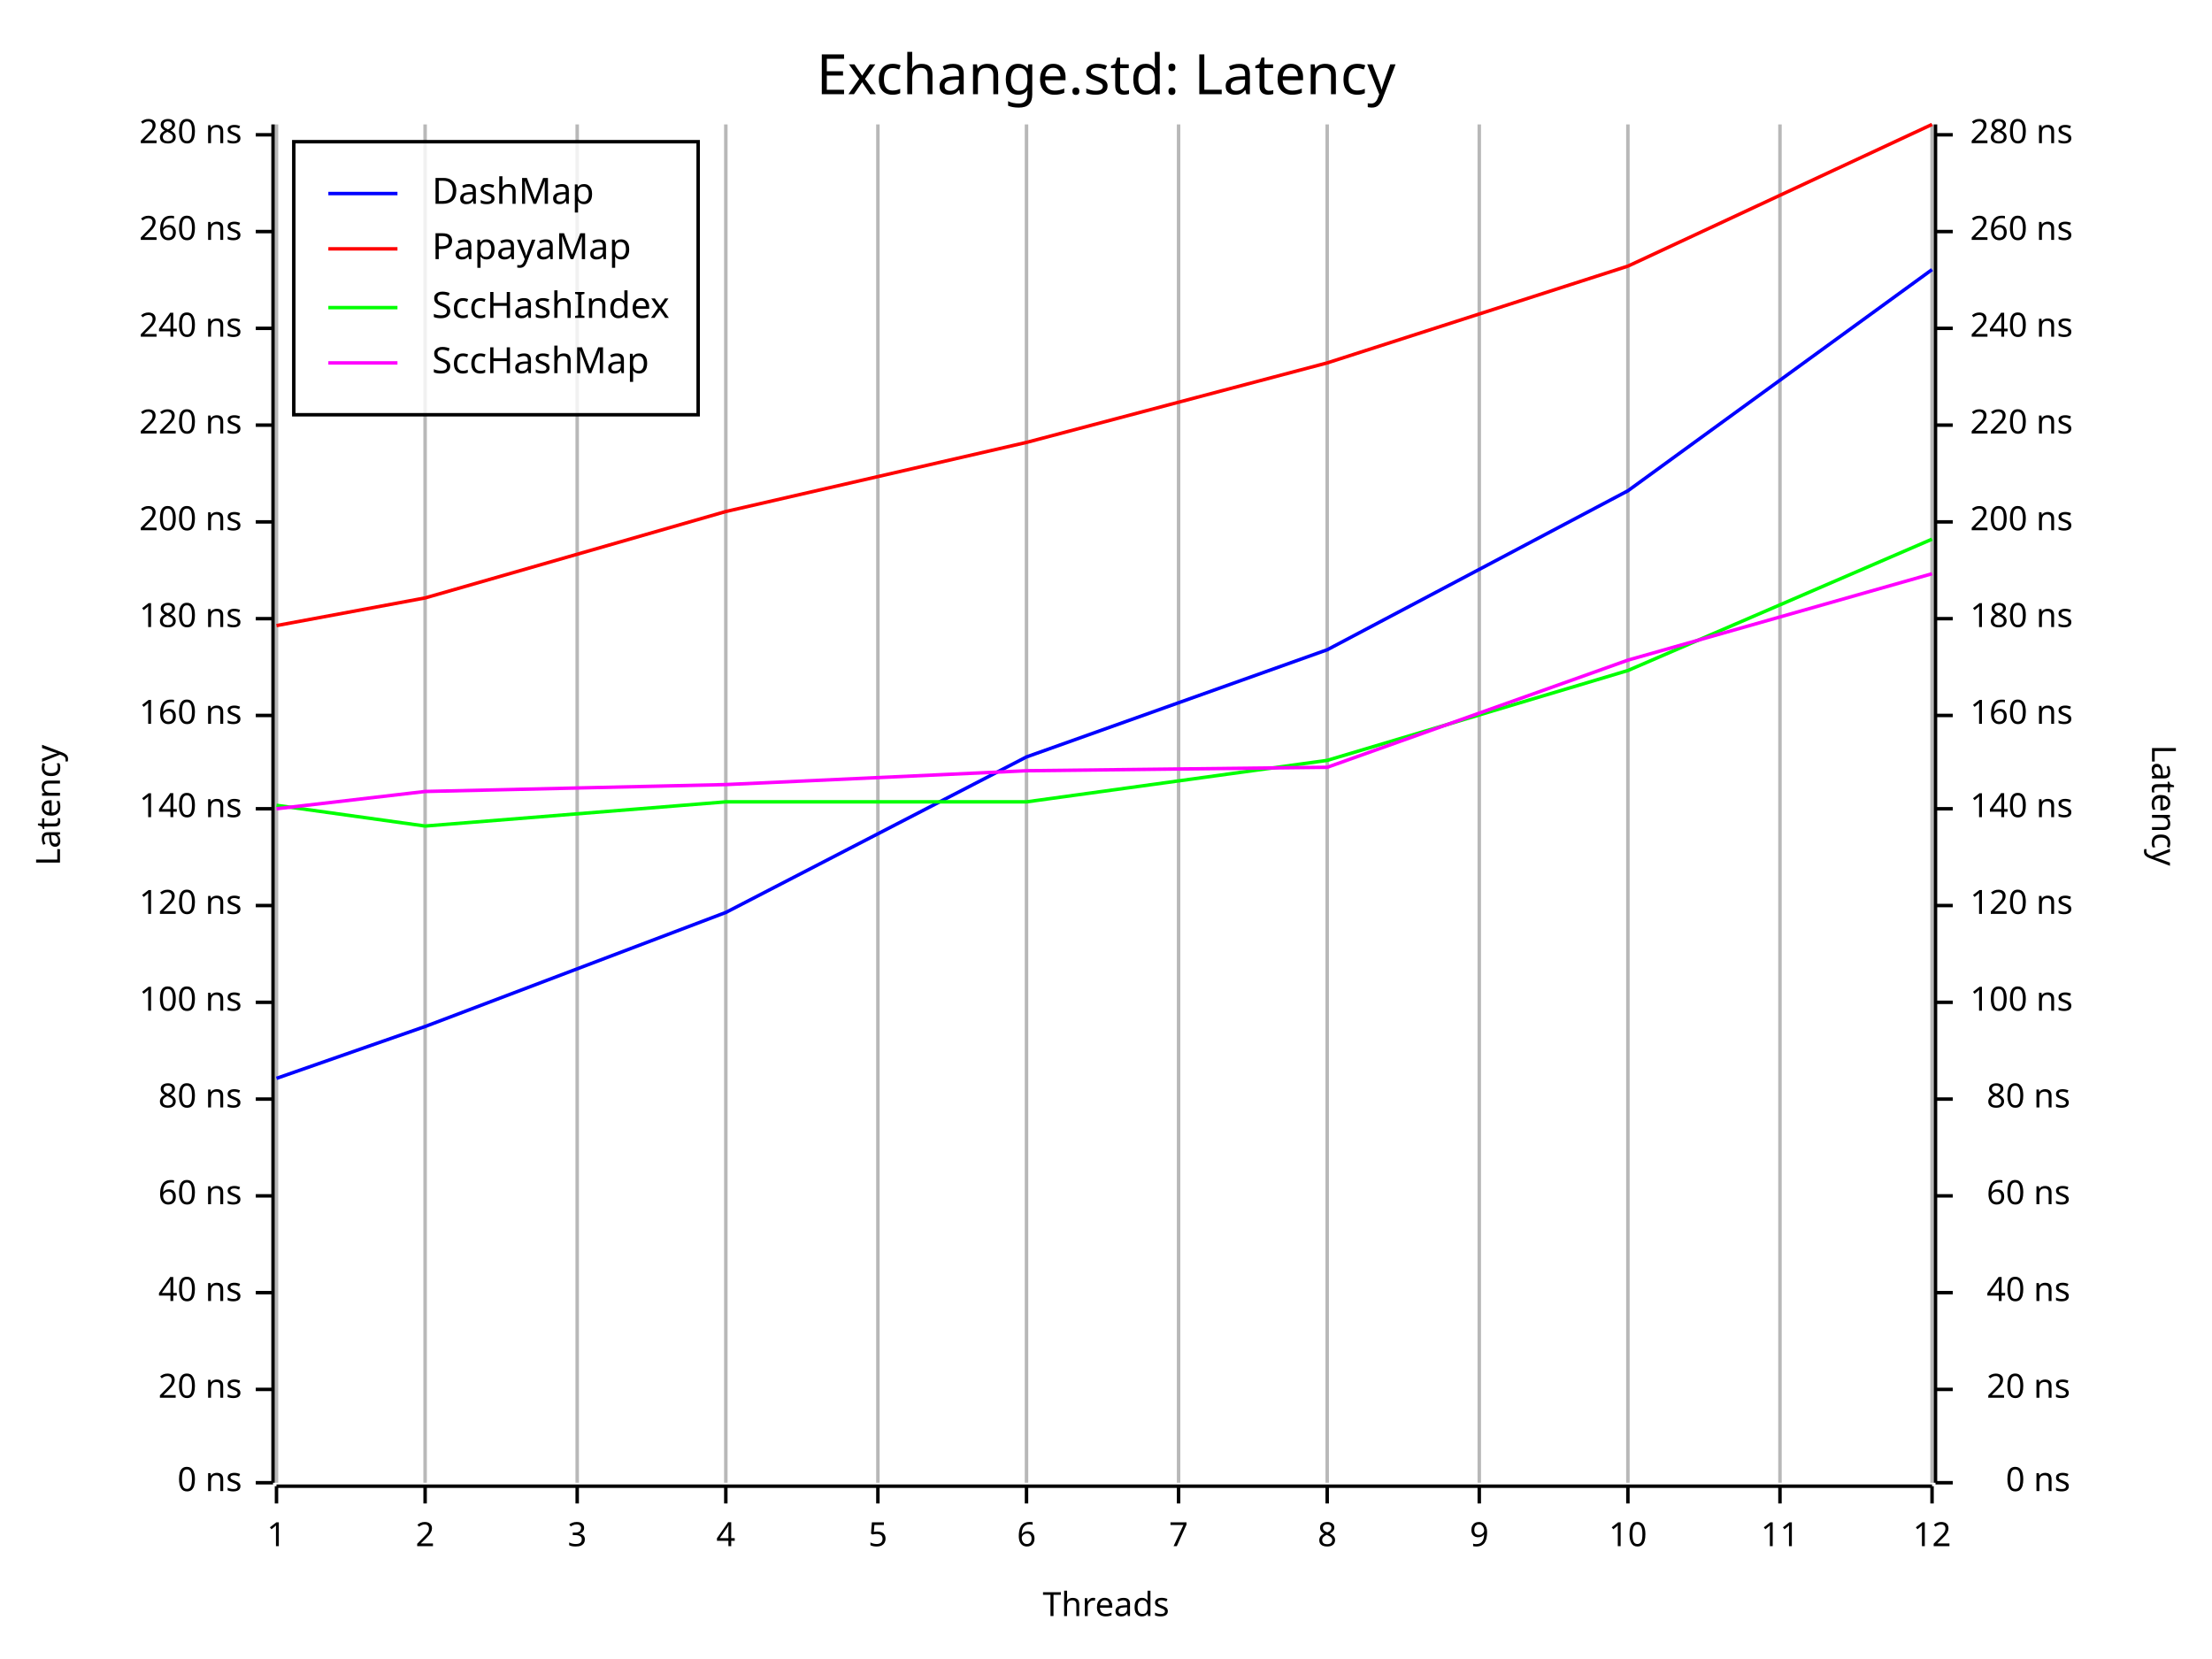
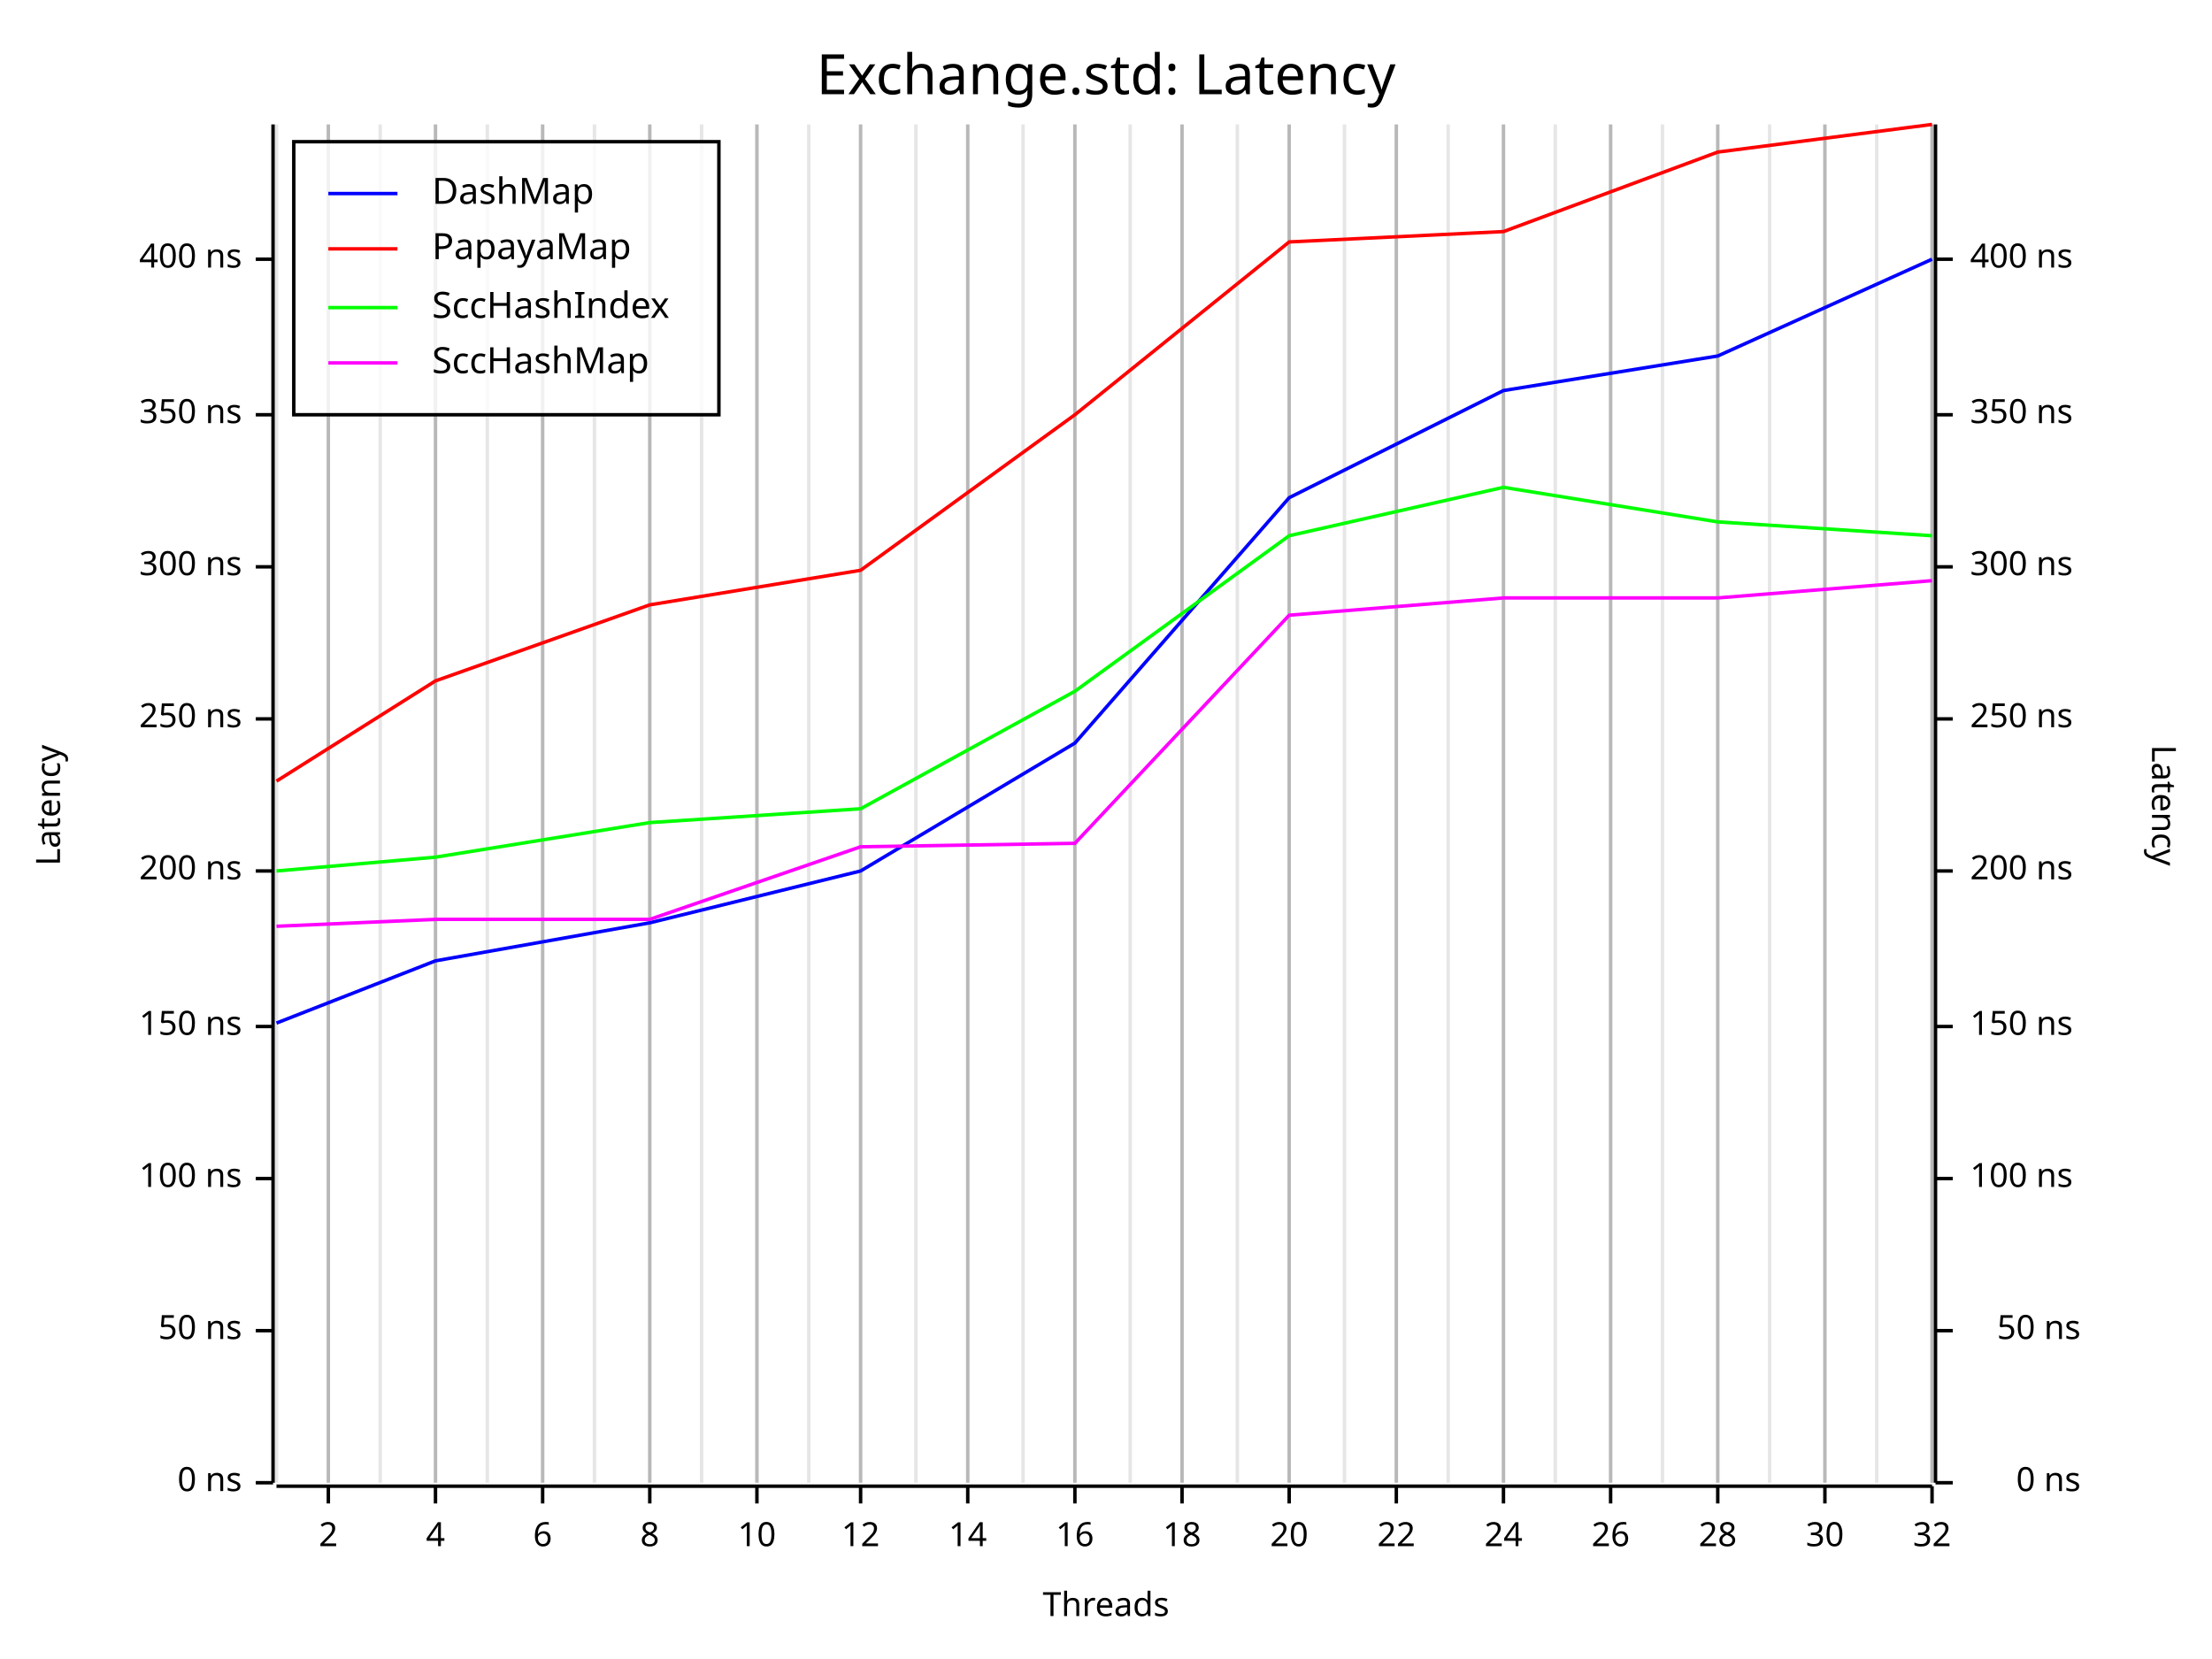
<svg xmlns="http://www.w3.org/2000/svg" width="640" height="480" viewBox="0 0 640 480">
  <rect x="0" y="0" width="640" height="480" opacity="1" fill="#FFFFFF" stroke="none" />
  <text x="320" y="15" dy="0.76em" text-anchor="middle" font-family="Fira Code" font-size="16.129" opacity="1" fill="#000000">
Exchange.std: Latency
</text>
  <line opacity="0.1" stroke="#000000" stroke-width="1" x1="80" y1="429" x2="80" y2="36" />
-   <line opacity="0.1" stroke="#000000" stroke-width="1" x1="123" y1="429" x2="123" y2="36" />
-   <line opacity="0.1" stroke="#000000" stroke-width="1" x1="167" y1="429" x2="167" y2="36" />
-   <line opacity="0.1" stroke="#000000" stroke-width="1" x1="210" y1="429" x2="210" y2="36" />
-   <line opacity="0.1" stroke="#000000" stroke-width="1" x1="254" y1="429" x2="254" y2="36" />
-   <line opacity="0.1" stroke="#000000" stroke-width="1" x1="297" y1="429" x2="297" y2="36" />
-   <line opacity="0.1" stroke="#000000" stroke-width="1" x1="341" y1="429" x2="341" y2="36" />
-   <line opacity="0.1" stroke="#000000" stroke-width="1" x1="384" y1="429" x2="384" y2="36" />
-   <line opacity="0.1" stroke="#000000" stroke-width="1" x1="428" y1="429" x2="428" y2="36" />
-   <line opacity="0.1" stroke="#000000" stroke-width="1" x1="471" y1="429" x2="471" y2="36" />
-   <line opacity="0.1" stroke="#000000" stroke-width="1" x1="515" y1="429" x2="515" y2="36" />
+   <line opacity="0.1" stroke="#000000" stroke-width="1" x1="95" y1="429" x2="95" y2="36" />
+   <line opacity="0.1" stroke="#000000" stroke-width="1" x1="110" y1="429" x2="110" y2="36" />
+   <line opacity="0.1" stroke="#000000" stroke-width="1" x1="126" y1="429" x2="126" y2="36" />
+   <line opacity="0.1" stroke="#000000" stroke-width="1" x1="141" y1="429" x2="141" y2="36" />
+   <line opacity="0.1" stroke="#000000" stroke-width="1" x1="157" y1="429" x2="157" y2="36" />
+   <line opacity="0.1" stroke="#000000" stroke-width="1" x1="172" y1="429" x2="172" y2="36" />
+   <line opacity="0.1" stroke="#000000" stroke-width="1" x1="188" y1="429" x2="188" y2="36" />
+   <line opacity="0.1" stroke="#000000" stroke-width="1" x1="203" y1="429" x2="203" y2="36" />
+   <line opacity="0.1" stroke="#000000" stroke-width="1" x1="219" y1="429" x2="219" y2="36" />
+   <line opacity="0.1" stroke="#000000" stroke-width="1" x1="234" y1="429" x2="234" y2="36" />
+   <line opacity="0.1" stroke="#000000" stroke-width="1" x1="249" y1="429" x2="249" y2="36" />
+   <line opacity="0.1" stroke="#000000" stroke-width="1" x1="265" y1="429" x2="265" y2="36" />
+   <line opacity="0.1" stroke="#000000" stroke-width="1" x1="280" y1="429" x2="280" y2="36" />
+   <line opacity="0.1" stroke="#000000" stroke-width="1" x1="296" y1="429" x2="296" y2="36" />
+   <line opacity="0.1" stroke="#000000" stroke-width="1" x1="311" y1="429" x2="311" y2="36" />
+   <line opacity="0.1" stroke="#000000" stroke-width="1" x1="327" y1="429" x2="327" y2="36" />
+   <line opacity="0.1" stroke="#000000" stroke-width="1" x1="342" y1="429" x2="342" y2="36" />
+   <line opacity="0.1" stroke="#000000" stroke-width="1" x1="358" y1="429" x2="358" y2="36" />
+   <line opacity="0.1" stroke="#000000" stroke-width="1" x1="373" y1="429" x2="373" y2="36" />
+   <line opacity="0.1" stroke="#000000" stroke-width="1" x1="389" y1="429" x2="389" y2="36" />
+   <line opacity="0.1" stroke="#000000" stroke-width="1" x1="404" y1="429" x2="404" y2="36" />
+   <line opacity="0.1" stroke="#000000" stroke-width="1" x1="419" y1="429" x2="419" y2="36" />
+   <line opacity="0.1" stroke="#000000" stroke-width="1" x1="435" y1="429" x2="435" y2="36" />
+   <line opacity="0.1" stroke="#000000" stroke-width="1" x1="450" y1="429" x2="450" y2="36" />
+   <line opacity="0.1" stroke="#000000" stroke-width="1" x1="466" y1="429" x2="466" y2="36" />
+   <line opacity="0.1" stroke="#000000" stroke-width="1" x1="481" y1="429" x2="481" y2="36" />
+   <line opacity="0.1" stroke="#000000" stroke-width="1" x1="497" y1="429" x2="497" y2="36" />
+   <line opacity="0.1" stroke="#000000" stroke-width="1" x1="512" y1="429" x2="512" y2="36" />
+   <line opacity="0.1" stroke="#000000" stroke-width="1" x1="528" y1="429" x2="528" y2="36" />
+   <line opacity="0.1" stroke="#000000" stroke-width="1" x1="543" y1="429" x2="543" y2="36" />
  <line opacity="0.1" stroke="#000000" stroke-width="1" x1="559" y1="429" x2="559" y2="36" />
  <text x="10" y="233" dy="0.76em" text-anchor="middle" font-family="sans-serif" font-size="9.677" opacity="1" fill="#000000" transform="rotate(270, 10, 233)">
Latency
</text>
  <text x="320" y="470" dy="-0.5ex" text-anchor="middle" font-family="sans-serif" font-size="9.677" opacity="1" fill="#000000">
Threads
</text>
  <text x="630" y="233" dy="0.76em" text-anchor="middle" font-family="sans-serif" font-size="9.677" opacity="1" fill="#000000" transform="rotate(90, 630, 233)">
Latency
</text>
-   <line opacity="0.2" stroke="#000000" stroke-width="1" x1="80" y1="429" x2="80" y2="36" />
-   <line opacity="0.2" stroke="#000000" stroke-width="1" x1="123" y1="429" x2="123" y2="36" />
-   <line opacity="0.2" stroke="#000000" stroke-width="1" x1="167" y1="429" x2="167" y2="36" />
-   <line opacity="0.2" stroke="#000000" stroke-width="1" x1="210" y1="429" x2="210" y2="36" />
-   <line opacity="0.2" stroke="#000000" stroke-width="1" x1="254" y1="429" x2="254" y2="36" />
-   <line opacity="0.2" stroke="#000000" stroke-width="1" x1="297" y1="429" x2="297" y2="36" />
-   <line opacity="0.2" stroke="#000000" stroke-width="1" x1="341" y1="429" x2="341" y2="36" />
-   <line opacity="0.2" stroke="#000000" stroke-width="1" x1="384" y1="429" x2="384" y2="36" />
-   <line opacity="0.2" stroke="#000000" stroke-width="1" x1="428" y1="429" x2="428" y2="36" />
-   <line opacity="0.2" stroke="#000000" stroke-width="1" x1="471" y1="429" x2="471" y2="36" />
-   <line opacity="0.2" stroke="#000000" stroke-width="1" x1="515" y1="429" x2="515" y2="36" />
+   <line opacity="0.2" stroke="#000000" stroke-width="1" x1="95" y1="429" x2="95" y2="36" />
+   <line opacity="0.2" stroke="#000000" stroke-width="1" x1="126" y1="429" x2="126" y2="36" />
+   <line opacity="0.2" stroke="#000000" stroke-width="1" x1="157" y1="429" x2="157" y2="36" />
+   <line opacity="0.2" stroke="#000000" stroke-width="1" x1="188" y1="429" x2="188" y2="36" />
+   <line opacity="0.2" stroke="#000000" stroke-width="1" x1="219" y1="429" x2="219" y2="36" />
+   <line opacity="0.2" stroke="#000000" stroke-width="1" x1="249" y1="429" x2="249" y2="36" />
+   <line opacity="0.2" stroke="#000000" stroke-width="1" x1="280" y1="429" x2="280" y2="36" />
+   <line opacity="0.2" stroke="#000000" stroke-width="1" x1="311" y1="429" x2="311" y2="36" />
+   <line opacity="0.2" stroke="#000000" stroke-width="1" x1="342" y1="429" x2="342" y2="36" />
+   <line opacity="0.2" stroke="#000000" stroke-width="1" x1="373" y1="429" x2="373" y2="36" />
+   <line opacity="0.2" stroke="#000000" stroke-width="1" x1="404" y1="429" x2="404" y2="36" />
+   <line opacity="0.2" stroke="#000000" stroke-width="1" x1="435" y1="429" x2="435" y2="36" />
+   <line opacity="0.2" stroke="#000000" stroke-width="1" x1="466" y1="429" x2="466" y2="36" />
+   <line opacity="0.2" stroke="#000000" stroke-width="1" x1="497" y1="429" x2="497" y2="36" />
+   <line opacity="0.2" stroke="#000000" stroke-width="1" x1="528" y1="429" x2="528" y2="36" />
  <line opacity="0.2" stroke="#000000" stroke-width="1" x1="559" y1="429" x2="559" y2="36" />
  <polyline fill="none" opacity="1" stroke="#000000" stroke-width="1" points="79,36 79,429 " />
  <text x="70" y="429" dy="0.5ex" text-anchor="end" font-family="sans-serif" font-size="9.677" opacity="1" fill="#000000">
0 ns
</text>
  <polyline fill="none" opacity="1" stroke="#000000" stroke-width="1" points="74,429 79,429 " />
-   <text x="70" y="402" dy="0.5ex" text-anchor="end" font-family="sans-serif" font-size="9.677" opacity="1" fill="#000000">
- 20 ns
- </text>
-   <polyline fill="none" opacity="1" stroke="#000000" stroke-width="1" points="74,402 79,402 " />
-   <text x="70" y="374" dy="0.5ex" text-anchor="end" font-family="sans-serif" font-size="9.677" opacity="1" fill="#000000">
- 40 ns
- </text>
-   <polyline fill="none" opacity="1" stroke="#000000" stroke-width="1" points="74,374 79,374 " />
-   <text x="70" y="346" dy="0.5ex" text-anchor="end" font-family="sans-serif" font-size="9.677" opacity="1" fill="#000000">
- 60 ns
- </text>
-   <polyline fill="none" opacity="1" stroke="#000000" stroke-width="1" points="74,346 79,346 " />
-   <text x="70" y="318" dy="0.5ex" text-anchor="end" font-family="sans-serif" font-size="9.677" opacity="1" fill="#000000">
- 80 ns
- </text>
-   <polyline fill="none" opacity="1" stroke="#000000" stroke-width="1" points="74,318 79,318 " />
-   <text x="70" y="290" dy="0.5ex" text-anchor="end" font-family="sans-serif" font-size="9.677" opacity="1" fill="#000000">
+   <text x="70" y="385" dy="0.5ex" text-anchor="end" font-family="sans-serif" font-size="9.677" opacity="1" fill="#000000">
+ 50 ns
+ </text>
+   <polyline fill="none" opacity="1" stroke="#000000" stroke-width="1" points="74,385 79,385 " />
+   <text x="70" y="341" dy="0.5ex" text-anchor="end" font-family="sans-serif" font-size="9.677" opacity="1" fill="#000000">
100 ns
</text>
-   <polyline fill="none" opacity="1" stroke="#000000" stroke-width="1" points="74,290 79,290 " />
-   <text x="70" y="262" dy="0.5ex" text-anchor="end" font-family="sans-serif" font-size="9.677" opacity="1" fill="#000000">
- 120 ns
- </text>
-   <polyline fill="none" opacity="1" stroke="#000000" stroke-width="1" points="74,262 79,262 " />
-   <text x="70" y="234" dy="0.5ex" text-anchor="end" font-family="sans-serif" font-size="9.677" opacity="1" fill="#000000">
- 140 ns
- </text>
-   <polyline fill="none" opacity="1" stroke="#000000" stroke-width="1" points="74,234 79,234 " />
-   <text x="70" y="207" dy="0.5ex" text-anchor="end" font-family="sans-serif" font-size="9.677" opacity="1" fill="#000000">
- 160 ns
- </text>
-   <polyline fill="none" opacity="1" stroke="#000000" stroke-width="1" points="74,207 79,207 " />
-   <text x="70" y="179" dy="0.5ex" text-anchor="end" font-family="sans-serif" font-size="9.677" opacity="1" fill="#000000">
- 180 ns
- </text>
-   <polyline fill="none" opacity="1" stroke="#000000" stroke-width="1" points="74,179 79,179 " />
-   <text x="70" y="151" dy="0.5ex" text-anchor="end" font-family="sans-serif" font-size="9.677" opacity="1" fill="#000000">
+   <polyline fill="none" opacity="1" stroke="#000000" stroke-width="1" points="74,341 79,341 " />
+   <text x="70" y="297" dy="0.5ex" text-anchor="end" font-family="sans-serif" font-size="9.677" opacity="1" fill="#000000">
+ 150 ns
+ </text>
+   <polyline fill="none" opacity="1" stroke="#000000" stroke-width="1" points="74,297 79,297 " />
+   <text x="70" y="252" dy="0.5ex" text-anchor="end" font-family="sans-serif" font-size="9.677" opacity="1" fill="#000000">
200 ns
</text>
-   <polyline fill="none" opacity="1" stroke="#000000" stroke-width="1" points="74,151 79,151 " />
-   <text x="70" y="123" dy="0.5ex" text-anchor="end" font-family="sans-serif" font-size="9.677" opacity="1" fill="#000000">
- 220 ns
- </text>
-   <polyline fill="none" opacity="1" stroke="#000000" stroke-width="1" points="74,123 79,123 " />
-   <text x="70" y="95" dy="0.5ex" text-anchor="end" font-family="sans-serif" font-size="9.677" opacity="1" fill="#000000">
- 240 ns
- </text>
-   <polyline fill="none" opacity="1" stroke="#000000" stroke-width="1" points="74,95 79,95 " />
-   <text x="70" y="67" dy="0.5ex" text-anchor="end" font-family="sans-serif" font-size="9.677" opacity="1" fill="#000000">
- 260 ns
- </text>
-   <polyline fill="none" opacity="1" stroke="#000000" stroke-width="1" points="74,67 79,67 " />
-   <text x="70" y="39" dy="0.5ex" text-anchor="end" font-family="sans-serif" font-size="9.677" opacity="1" fill="#000000">
- 280 ns
- </text>
-   <polyline fill="none" opacity="1" stroke="#000000" stroke-width="1" points="74,39 79,39 " />
+   <polyline fill="none" opacity="1" stroke="#000000" stroke-width="1" points="74,252 79,252 " />
+   <text x="70" y="208" dy="0.5ex" text-anchor="end" font-family="sans-serif" font-size="9.677" opacity="1" fill="#000000">
+ 250 ns
+ </text>
+   <polyline fill="none" opacity="1" stroke="#000000" stroke-width="1" points="74,208 79,208 " />
+   <text x="70" y="164" dy="0.5ex" text-anchor="end" font-family="sans-serif" font-size="9.677" opacity="1" fill="#000000">
+ 300 ns
+ </text>
+   <polyline fill="none" opacity="1" stroke="#000000" stroke-width="1" points="74,164 79,164 " />
+   <text x="70" y="120" dy="0.5ex" text-anchor="end" font-family="sans-serif" font-size="9.677" opacity="1" fill="#000000">
+ 350 ns
+ </text>
+   <polyline fill="none" opacity="1" stroke="#000000" stroke-width="1" points="74,120 79,120 " />
+   <text x="70" y="75" dy="0.5ex" text-anchor="end" font-family="sans-serif" font-size="9.677" opacity="1" fill="#000000">
+ 400 ns
+ </text>
+   <polyline fill="none" opacity="1" stroke="#000000" stroke-width="1" points="74,75 79,75 " />
  <polyline fill="none" opacity="1" stroke="#000000" stroke-width="1" points="80,430 559,430 " />
-   <text x="80" y="440" dy="0.76em" text-anchor="middle" font-family="sans-serif" font-size="9.677" opacity="1" fill="#000000">
- 1
- </text>
-   <polyline fill="none" opacity="1" stroke="#000000" stroke-width="1" points="80,430 80,435 " />
-   <text x="123" y="440" dy="0.76em" text-anchor="middle" font-family="sans-serif" font-size="9.677" opacity="1" fill="#000000">
+   <text x="95" y="440" dy="0.76em" text-anchor="middle" font-family="sans-serif" font-size="9.677" opacity="1" fill="#000000">
2
</text>
-   <polyline fill="none" opacity="1" stroke="#000000" stroke-width="1" points="123,430 123,435 " />
-   <text x="167" y="440" dy="0.76em" text-anchor="middle" font-family="sans-serif" font-size="9.677" opacity="1" fill="#000000">
- 3
- </text>
-   <polyline fill="none" opacity="1" stroke="#000000" stroke-width="1" points="167,430 167,435 " />
-   <text x="210" y="440" dy="0.76em" text-anchor="middle" font-family="sans-serif" font-size="9.677" opacity="1" fill="#000000">
+   <polyline fill="none" opacity="1" stroke="#000000" stroke-width="1" points="95,430 95,435 " />
+   <text x="126" y="440" dy="0.76em" text-anchor="middle" font-family="sans-serif" font-size="9.677" opacity="1" fill="#000000">
4
</text>
-   <polyline fill="none" opacity="1" stroke="#000000" stroke-width="1" points="210,430 210,435 " />
-   <text x="254" y="440" dy="0.76em" text-anchor="middle" font-family="sans-serif" font-size="9.677" opacity="1" fill="#000000">
- 5
- </text>
-   <polyline fill="none" opacity="1" stroke="#000000" stroke-width="1" points="254,430 254,435 " />
-   <text x="297" y="440" dy="0.76em" text-anchor="middle" font-family="sans-serif" font-size="9.677" opacity="1" fill="#000000">
+   <polyline fill="none" opacity="1" stroke="#000000" stroke-width="1" points="126,430 126,435 " />
+   <text x="157" y="440" dy="0.76em" text-anchor="middle" font-family="sans-serif" font-size="9.677" opacity="1" fill="#000000">
6
</text>
-   <polyline fill="none" opacity="1" stroke="#000000" stroke-width="1" points="297,430 297,435 " />
-   <text x="341" y="440" dy="0.76em" text-anchor="middle" font-family="sans-serif" font-size="9.677" opacity="1" fill="#000000">
- 7
- </text>
-   <polyline fill="none" opacity="1" stroke="#000000" stroke-width="1" points="341,430 341,435 " />
-   <text x="384" y="440" dy="0.76em" text-anchor="middle" font-family="sans-serif" font-size="9.677" opacity="1" fill="#000000">
+   <polyline fill="none" opacity="1" stroke="#000000" stroke-width="1" points="157,430 157,435 " />
+   <text x="188" y="440" dy="0.76em" text-anchor="middle" font-family="sans-serif" font-size="9.677" opacity="1" fill="#000000">
8
</text>
-   <polyline fill="none" opacity="1" stroke="#000000" stroke-width="1" points="384,430 384,435 " />
-   <text x="428" y="440" dy="0.76em" text-anchor="middle" font-family="sans-serif" font-size="9.677" opacity="1" fill="#000000">
- 9
- </text>
-   <polyline fill="none" opacity="1" stroke="#000000" stroke-width="1" points="428,430 428,435 " />
-   <text x="471" y="440" dy="0.76em" text-anchor="middle" font-family="sans-serif" font-size="9.677" opacity="1" fill="#000000">
+   <polyline fill="none" opacity="1" stroke="#000000" stroke-width="1" points="188,430 188,435 " />
+   <text x="219" y="440" dy="0.76em" text-anchor="middle" font-family="sans-serif" font-size="9.677" opacity="1" fill="#000000">
10
</text>
-   <polyline fill="none" opacity="1" stroke="#000000" stroke-width="1" points="471,430 471,435 " />
-   <text x="515" y="440" dy="0.76em" text-anchor="middle" font-family="sans-serif" font-size="9.677" opacity="1" fill="#000000">
- 11
- </text>
-   <polyline fill="none" opacity="1" stroke="#000000" stroke-width="1" points="515,430 515,435 " />
+   <polyline fill="none" opacity="1" stroke="#000000" stroke-width="1" points="219,430 219,435 " />
+   <text x="249" y="440" dy="0.76em" text-anchor="middle" font-family="sans-serif" font-size="9.677" opacity="1" fill="#000000">
+ 12
+ </text>
+   <polyline fill="none" opacity="1" stroke="#000000" stroke-width="1" points="249,430 249,435 " />
+   <text x="280" y="440" dy="0.76em" text-anchor="middle" font-family="sans-serif" font-size="9.677" opacity="1" fill="#000000">
+ 14
+ </text>
+   <polyline fill="none" opacity="1" stroke="#000000" stroke-width="1" points="280,430 280,435 " />
+   <text x="311" y="440" dy="0.76em" text-anchor="middle" font-family="sans-serif" font-size="9.677" opacity="1" fill="#000000">
+ 16
+ </text>
+   <polyline fill="none" opacity="1" stroke="#000000" stroke-width="1" points="311,430 311,435 " />
+   <text x="342" y="440" dy="0.76em" text-anchor="middle" font-family="sans-serif" font-size="9.677" opacity="1" fill="#000000">
+ 18
+ </text>
+   <polyline fill="none" opacity="1" stroke="#000000" stroke-width="1" points="342,430 342,435 " />
+   <text x="373" y="440" dy="0.76em" text-anchor="middle" font-family="sans-serif" font-size="9.677" opacity="1" fill="#000000">
+ 20
+ </text>
+   <polyline fill="none" opacity="1" stroke="#000000" stroke-width="1" points="373,430 373,435 " />
+   <text x="404" y="440" dy="0.76em" text-anchor="middle" font-family="sans-serif" font-size="9.677" opacity="1" fill="#000000">
+ 22
+ </text>
+   <polyline fill="none" opacity="1" stroke="#000000" stroke-width="1" points="404,430 404,435 " />
+   <text x="435" y="440" dy="0.76em" text-anchor="middle" font-family="sans-serif" font-size="9.677" opacity="1" fill="#000000">
+ 24
+ </text>
+   <polyline fill="none" opacity="1" stroke="#000000" stroke-width="1" points="435,430 435,435 " />
+   <text x="466" y="440" dy="0.76em" text-anchor="middle" font-family="sans-serif" font-size="9.677" opacity="1" fill="#000000">
+ 26
+ </text>
+   <polyline fill="none" opacity="1" stroke="#000000" stroke-width="1" points="466,430 466,435 " />
+   <text x="497" y="440" dy="0.76em" text-anchor="middle" font-family="sans-serif" font-size="9.677" opacity="1" fill="#000000">
+ 28
+ </text>
+   <polyline fill="none" opacity="1" stroke="#000000" stroke-width="1" points="497,430 497,435 " />
+   <text x="528" y="440" dy="0.76em" text-anchor="middle" font-family="sans-serif" font-size="9.677" opacity="1" fill="#000000">
+ 30
+ </text>
+   <polyline fill="none" opacity="1" stroke="#000000" stroke-width="1" points="528,430 528,435 " />
  <text x="559" y="440" dy="0.76em" text-anchor="middle" font-family="sans-serif" font-size="9.677" opacity="1" fill="#000000">
- 12
+ 32
</text>
  <polyline fill="none" opacity="1" stroke="#000000" stroke-width="1" points="559,430 559,435 " />
  <polyline fill="none" opacity="1" stroke="#000000" stroke-width="1" points="560,36 560,429 " />
-   <text x="599" y="429" dy="0.5ex" text-anchor="end" font-family="sans-serif" font-size="9.677" opacity="1" fill="#000000">
+   <text x="602" y="429" dy="0.5ex" text-anchor="end" font-family="sans-serif" font-size="9.677" opacity="1" fill="#000000">
0 ns
</text>
  <polyline fill="none" opacity="1" stroke="#000000" stroke-width="1" points="560,429 565,429 " />
-   <text x="599" y="402" dy="0.5ex" text-anchor="end" font-family="sans-serif" font-size="9.677" opacity="1" fill="#000000">
- 20 ns
- </text>
-   <polyline fill="none" opacity="1" stroke="#000000" stroke-width="1" points="560,402 565,402 " />
-   <text x="599" y="374" dy="0.5ex" text-anchor="end" font-family="sans-serif" font-size="9.677" opacity="1" fill="#000000">
- 40 ns
- </text>
-   <polyline fill="none" opacity="1" stroke="#000000" stroke-width="1" points="560,374 565,374 " />
-   <text x="599" y="346" dy="0.5ex" text-anchor="end" font-family="sans-serif" font-size="9.677" opacity="1" fill="#000000">
- 60 ns
- </text>
-   <polyline fill="none" opacity="1" stroke="#000000" stroke-width="1" points="560,346 565,346 " />
-   <text x="599" y="318" dy="0.5ex" text-anchor="end" font-family="sans-serif" font-size="9.677" opacity="1" fill="#000000">
- 80 ns
- </text>
-   <polyline fill="none" opacity="1" stroke="#000000" stroke-width="1" points="560,318 565,318 " />
-   <text x="570" y="290" dy="0.5ex" text-anchor="start" font-family="sans-serif" font-size="9.677" opacity="1" fill="#000000">
+   <text x="602" y="385" dy="0.5ex" text-anchor="end" font-family="sans-serif" font-size="9.677" opacity="1" fill="#000000">
+ 50 ns
+ </text>
+   <polyline fill="none" opacity="1" stroke="#000000" stroke-width="1" points="560,385 565,385 " />
+   <text x="570" y="341" dy="0.5ex" text-anchor="start" font-family="sans-serif" font-size="9.677" opacity="1" fill="#000000">
100 ns
</text>
-   <polyline fill="none" opacity="1" stroke="#000000" stroke-width="1" points="560,290 565,290 " />
-   <text x="570" y="262" dy="0.5ex" text-anchor="start" font-family="sans-serif" font-size="9.677" opacity="1" fill="#000000">
- 120 ns
- </text>
-   <polyline fill="none" opacity="1" stroke="#000000" stroke-width="1" points="560,262 565,262 " />
-   <text x="570" y="234" dy="0.5ex" text-anchor="start" font-family="sans-serif" font-size="9.677" opacity="1" fill="#000000">
- 140 ns
- </text>
-   <polyline fill="none" opacity="1" stroke="#000000" stroke-width="1" points="560,234 565,234 " />
-   <text x="570" y="207" dy="0.5ex" text-anchor="start" font-family="sans-serif" font-size="9.677" opacity="1" fill="#000000">
- 160 ns
- </text>
-   <polyline fill="none" opacity="1" stroke="#000000" stroke-width="1" points="560,207 565,207 " />
-   <text x="570" y="179" dy="0.5ex" text-anchor="start" font-family="sans-serif" font-size="9.677" opacity="1" fill="#000000">
- 180 ns
- </text>
-   <polyline fill="none" opacity="1" stroke="#000000" stroke-width="1" points="560,179 565,179 " />
-   <text x="570" y="151" dy="0.5ex" text-anchor="start" font-family="sans-serif" font-size="9.677" opacity="1" fill="#000000">
+   <polyline fill="none" opacity="1" stroke="#000000" stroke-width="1" points="560,341 565,341 " />
+   <text x="570" y="297" dy="0.5ex" text-anchor="start" font-family="sans-serif" font-size="9.677" opacity="1" fill="#000000">
+ 150 ns
+ </text>
+   <polyline fill="none" opacity="1" stroke="#000000" stroke-width="1" points="560,297 565,297 " />
+   <text x="570" y="252" dy="0.5ex" text-anchor="start" font-family="sans-serif" font-size="9.677" opacity="1" fill="#000000">
200 ns
</text>
-   <polyline fill="none" opacity="1" stroke="#000000" stroke-width="1" points="560,151 565,151 " />
-   <text x="570" y="123" dy="0.5ex" text-anchor="start" font-family="sans-serif" font-size="9.677" opacity="1" fill="#000000">
- 220 ns
- </text>
-   <polyline fill="none" opacity="1" stroke="#000000" stroke-width="1" points="560,123 565,123 " />
-   <text x="570" y="95" dy="0.5ex" text-anchor="start" font-family="sans-serif" font-size="9.677" opacity="1" fill="#000000">
- 240 ns
- </text>
-   <polyline fill="none" opacity="1" stroke="#000000" stroke-width="1" points="560,95 565,95 " />
-   <text x="570" y="67" dy="0.5ex" text-anchor="start" font-family="sans-serif" font-size="9.677" opacity="1" fill="#000000">
- 260 ns
- </text>
-   <polyline fill="none" opacity="1" stroke="#000000" stroke-width="1" points="560,67 565,67 " />
-   <text x="570" y="39" dy="0.5ex" text-anchor="start" font-family="sans-serif" font-size="9.677" opacity="1" fill="#000000">
- 280 ns
- </text>
-   <polyline fill="none" opacity="1" stroke="#000000" stroke-width="1" points="560,39 565,39 " />
-   <polyline fill="none" opacity="1" stroke="#0000FF" stroke-width="1" points="80,312 123,297 210,264 297,219 384,188 471,142 559,78 " />
-   <polyline fill="none" opacity="1" stroke="#FF0000" stroke-width="1" points="80,181 123,173 210,148 297,128 384,105 471,77 559,36 " />
-   <polyline fill="none" opacity="1" stroke="#00FF00" stroke-width="1" points="80,233 123,239 210,232 297,232 384,220 471,194 559,156 " />
-   <polyline fill="none" opacity="1" stroke="#FF00FF" stroke-width="1" points="80,234 123,229 210,227 297,223 384,222 471,191 559,166 " />
-   <rect x="85" y="41" width="117" height="79" opacity="0.8" fill="#FFFFFF" stroke="none" />
-   <rect x="85" y="41" width="117" height="79" opacity="1" fill="none" stroke="#000000" />
+   <polyline fill="none" opacity="1" stroke="#000000" stroke-width="1" points="560,252 565,252 " />
+   <text x="570" y="208" dy="0.5ex" text-anchor="start" font-family="sans-serif" font-size="9.677" opacity="1" fill="#000000">
+ 250 ns
+ </text>
+   <polyline fill="none" opacity="1" stroke="#000000" stroke-width="1" points="560,208 565,208 " />
+   <text x="570" y="164" dy="0.5ex" text-anchor="start" font-family="sans-serif" font-size="9.677" opacity="1" fill="#000000">
+ 300 ns
+ </text>
+   <polyline fill="none" opacity="1" stroke="#000000" stroke-width="1" points="560,164 565,164 " />
+   <text x="570" y="120" dy="0.5ex" text-anchor="start" font-family="sans-serif" font-size="9.677" opacity="1" fill="#000000">
+ 350 ns
+ </text>
+   <polyline fill="none" opacity="1" stroke="#000000" stroke-width="1" points="560,120 565,120 " />
+   <text x="570" y="75" dy="0.5ex" text-anchor="start" font-family="sans-serif" font-size="9.677" opacity="1" fill="#000000">
+ 400 ns
+ </text>
+   <polyline fill="none" opacity="1" stroke="#000000" stroke-width="1" points="560,75 565,75 " />
+   <polyline fill="none" opacity="1" stroke="#0000FF" stroke-width="1" points="80,296 126,278 188,267 249,252 311,215 373,144 435,113 497,103 559,75 " />
+   <polyline fill="none" opacity="1" stroke="#FF0000" stroke-width="1" points="80,226 126,197 188,175 249,165 311,120 373,70 435,67 497,44 559,36 " />
+   <polyline fill="none" opacity="1" stroke="#00FF00" stroke-width="1" points="80,252 126,248 188,238 249,234 311,200 373,155 435,141 497,151 559,155 " />
+   <polyline fill="none" opacity="1" stroke="#FF00FF" stroke-width="1" points="80,268 126,266 188,266 249,245 311,244 373,178 435,173 497,173 559,168 " />
+   <rect x="85" y="41" width="123" height="79" opacity="0.8" fill="#FFFFFF" stroke="none" />
+   <rect x="85" y="41" width="123" height="79" opacity="1" fill="none" stroke="#000000" />
  <text x="125" y="51" dy="0.76em" text-anchor="start" font-family="Fira Code" font-size="10.484" opacity="1" fill="#000000">
DashMap
</text>
  <text x="125" y="67" dy="0.76em" text-anchor="start" font-family="Fira Code" font-size="10.484" opacity="1" fill="#000000">
PapayaMap
</text>
  <text x="125" y="84" dy="0.76em" text-anchor="start" font-family="Fira Code" font-size="10.484" opacity="1" fill="#000000">
SccHashIndex
</text>
  <text x="125" y="100" dy="0.76em" text-anchor="start" font-family="Fira Code" font-size="10.484" opacity="1" fill="#000000">
SccHashMap
</text>
  <polyline fill="none" opacity="1" stroke="#0000FF" stroke-width="1" points="95,56 115,56 " />
  <polyline fill="none" opacity="1" stroke="#FF0000" stroke-width="1" points="95,72 115,72 " />
  <polyline fill="none" opacity="1" stroke="#00FF00" stroke-width="1" points="95,89 115,89 " />
  <polyline fill="none" opacity="1" stroke="#FF00FF" stroke-width="1" points="95,105 115,105 " />
</svg>
